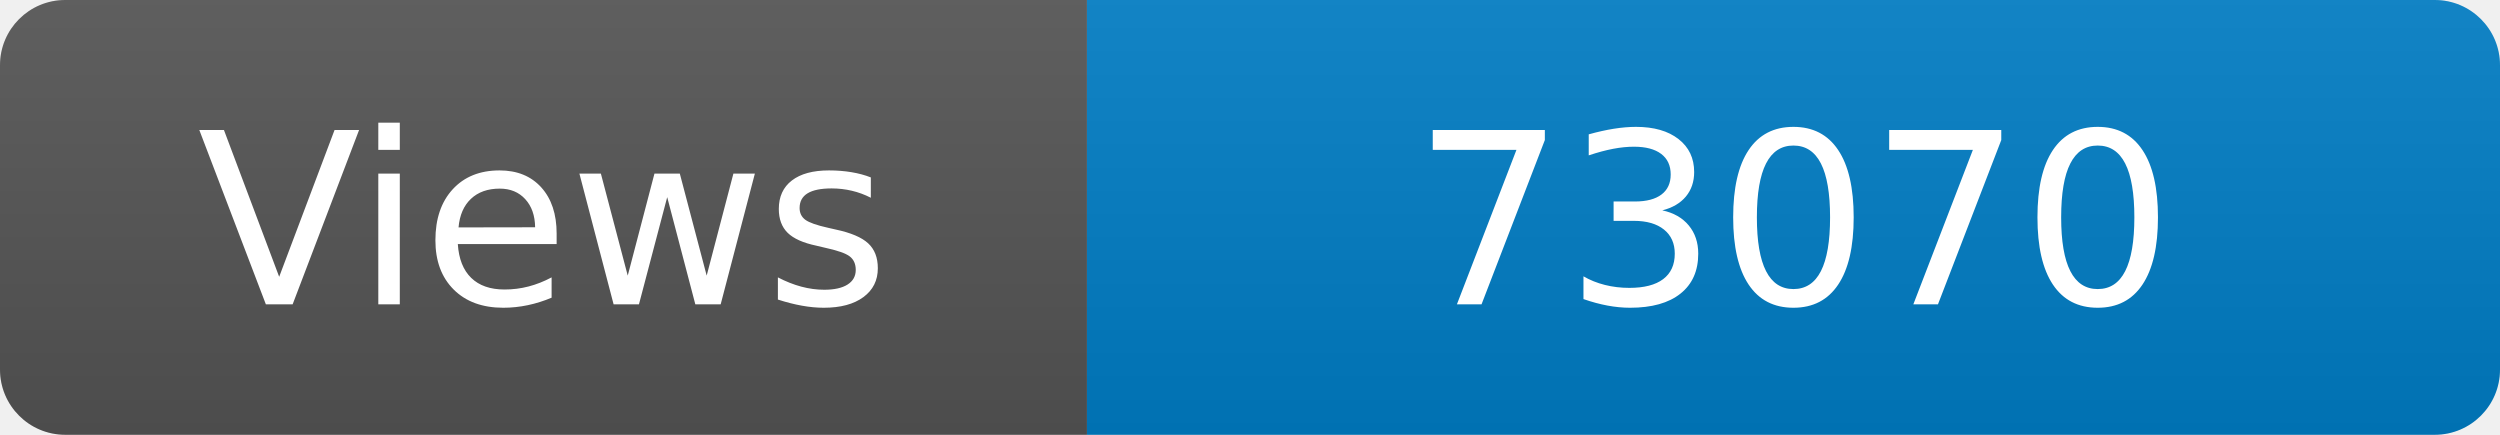
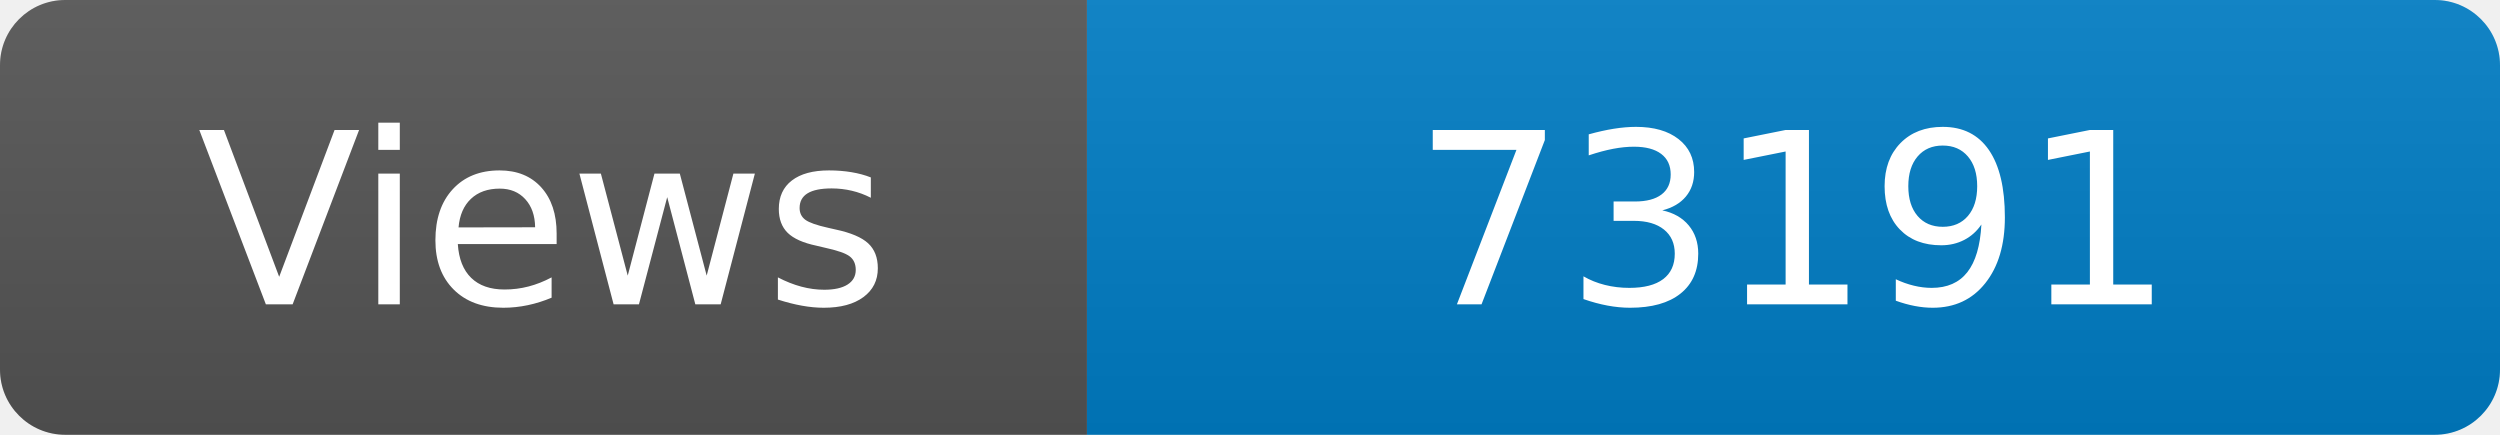
<svg xmlns="http://www.w3.org/2000/svg" width="115" height="20" role="img" aria-label="Maintained?: yes">
  <linearGradient id="s" x2="0" y2="100%">
    <stop offset="0" stop-color="#bbb" stop-opacity=".1" />
    <stop offset="1" stop-opacity=".1" />
  </linearGradient>
  <clipPath id="r">
    <rect width="115" height="20" rx="3" fill="#fff" />
  </clipPath>
  <g clip-path="url(#r)">
    <rect width="50" height="20" fill="#555" />
    <rect x="50" width="160" height="20" fill="#007ec6" />
    <rect width="115" height="20" fill="url(#s)" />
  </g>
  <g fill="#fff" text-anchor="middle" font-family="Verdana,Geneva,DejaVu Sans,sans-serif" font-size="110">
    <text x="250" y="140" transform="scale(.1)" fill="#fff">Views</text>
-     <text x="825" y="140" transform="scale(.1)" fill="#fff">73070</text>
+     <text x="825" y="140" transform="scale(.1)" fill="#fff">73191</text>
  </g>
</svg>
